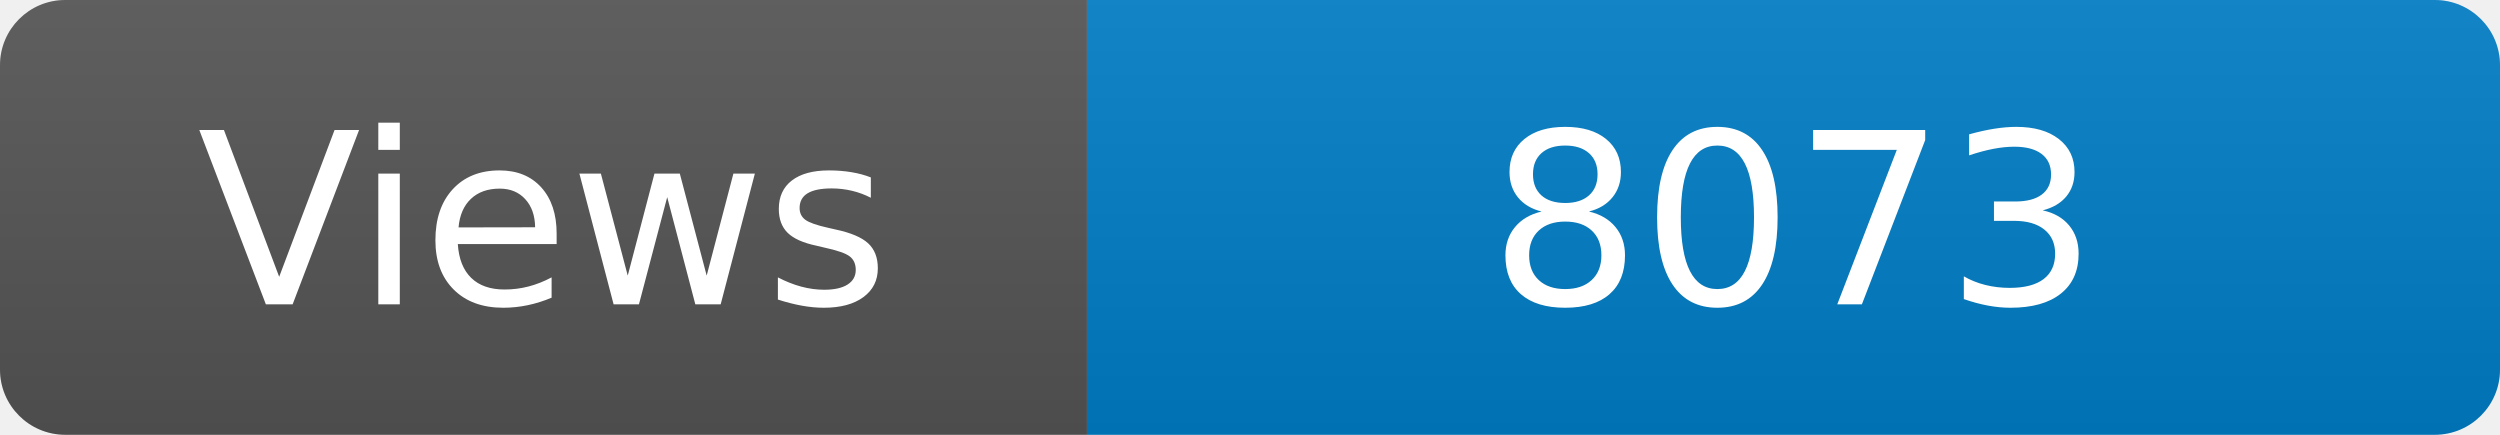
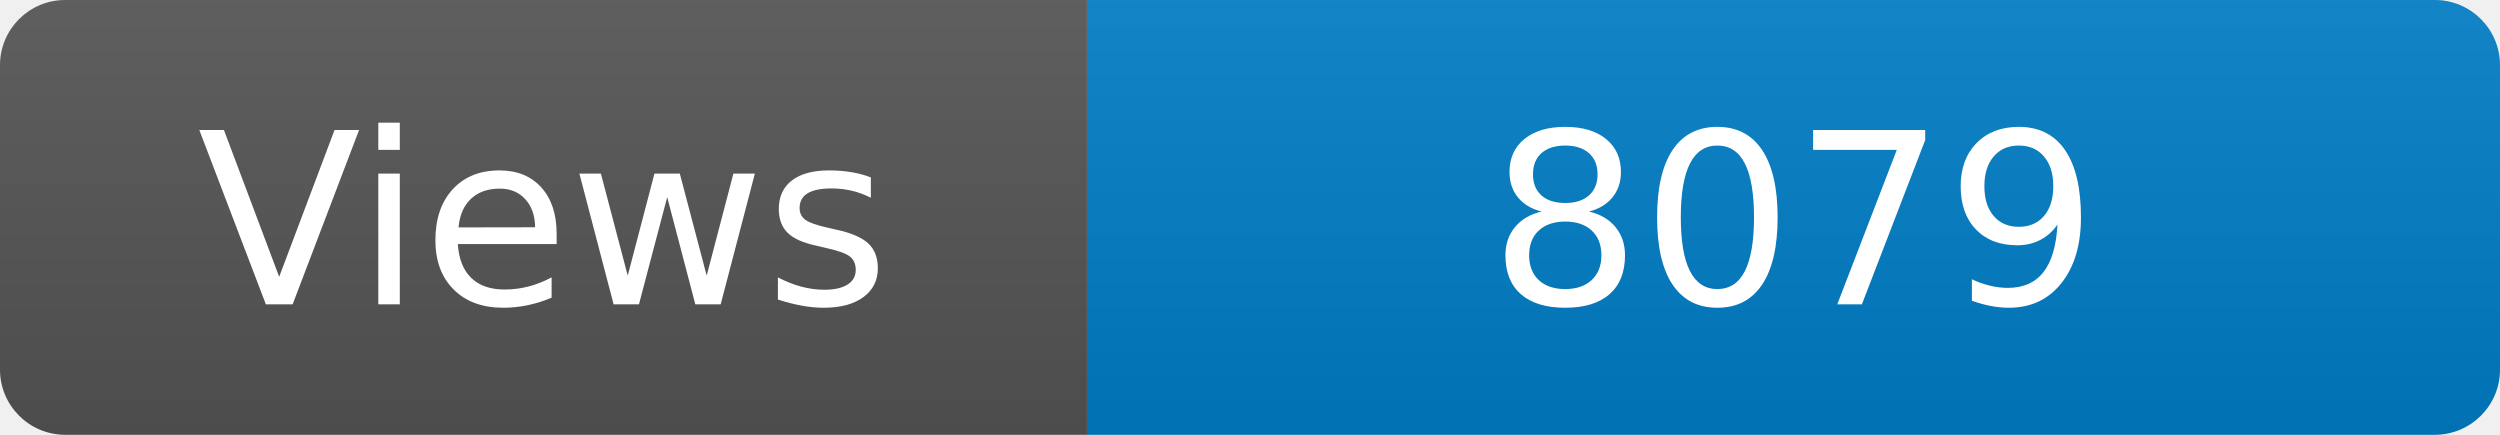
<svg xmlns="http://www.w3.org/2000/svg" width="115" height="20" role="img" aria-label="Maintained?: yes">
  <linearGradient id="s" x2="0" y2="100%">
    <stop offset="0" stop-color="#bbb" stop-opacity=".1" />
    <stop offset="1" stop-opacity=".1" />
  </linearGradient>
  <clipPath id="r">
    <rect width="115" height="20" rx="3" fill="#fff" />
  </clipPath>
  <g clip-path="url(#r)">
    <rect width="50" height="20" fill="#555" />
    <rect x="50" width="160" height="20" fill="#007ec6" />
    <rect width="115" height="20" fill="url(#s)" />
  </g>
  <g fill="#fff" text-anchor="middle" font-family="Verdana,Geneva,DejaVu Sans,sans-serif" font-size="110">
    <text x="250" y="140" transform="scale(.1)" fill="#fff">Views</text>
-     <text x="825" y="140" transform="scale(.1)" fill="#fff">8073</text>
+     <text x="825" y="140" transform="scale(.1)" fill="#fff">8079</text>
  </g>
</svg>
